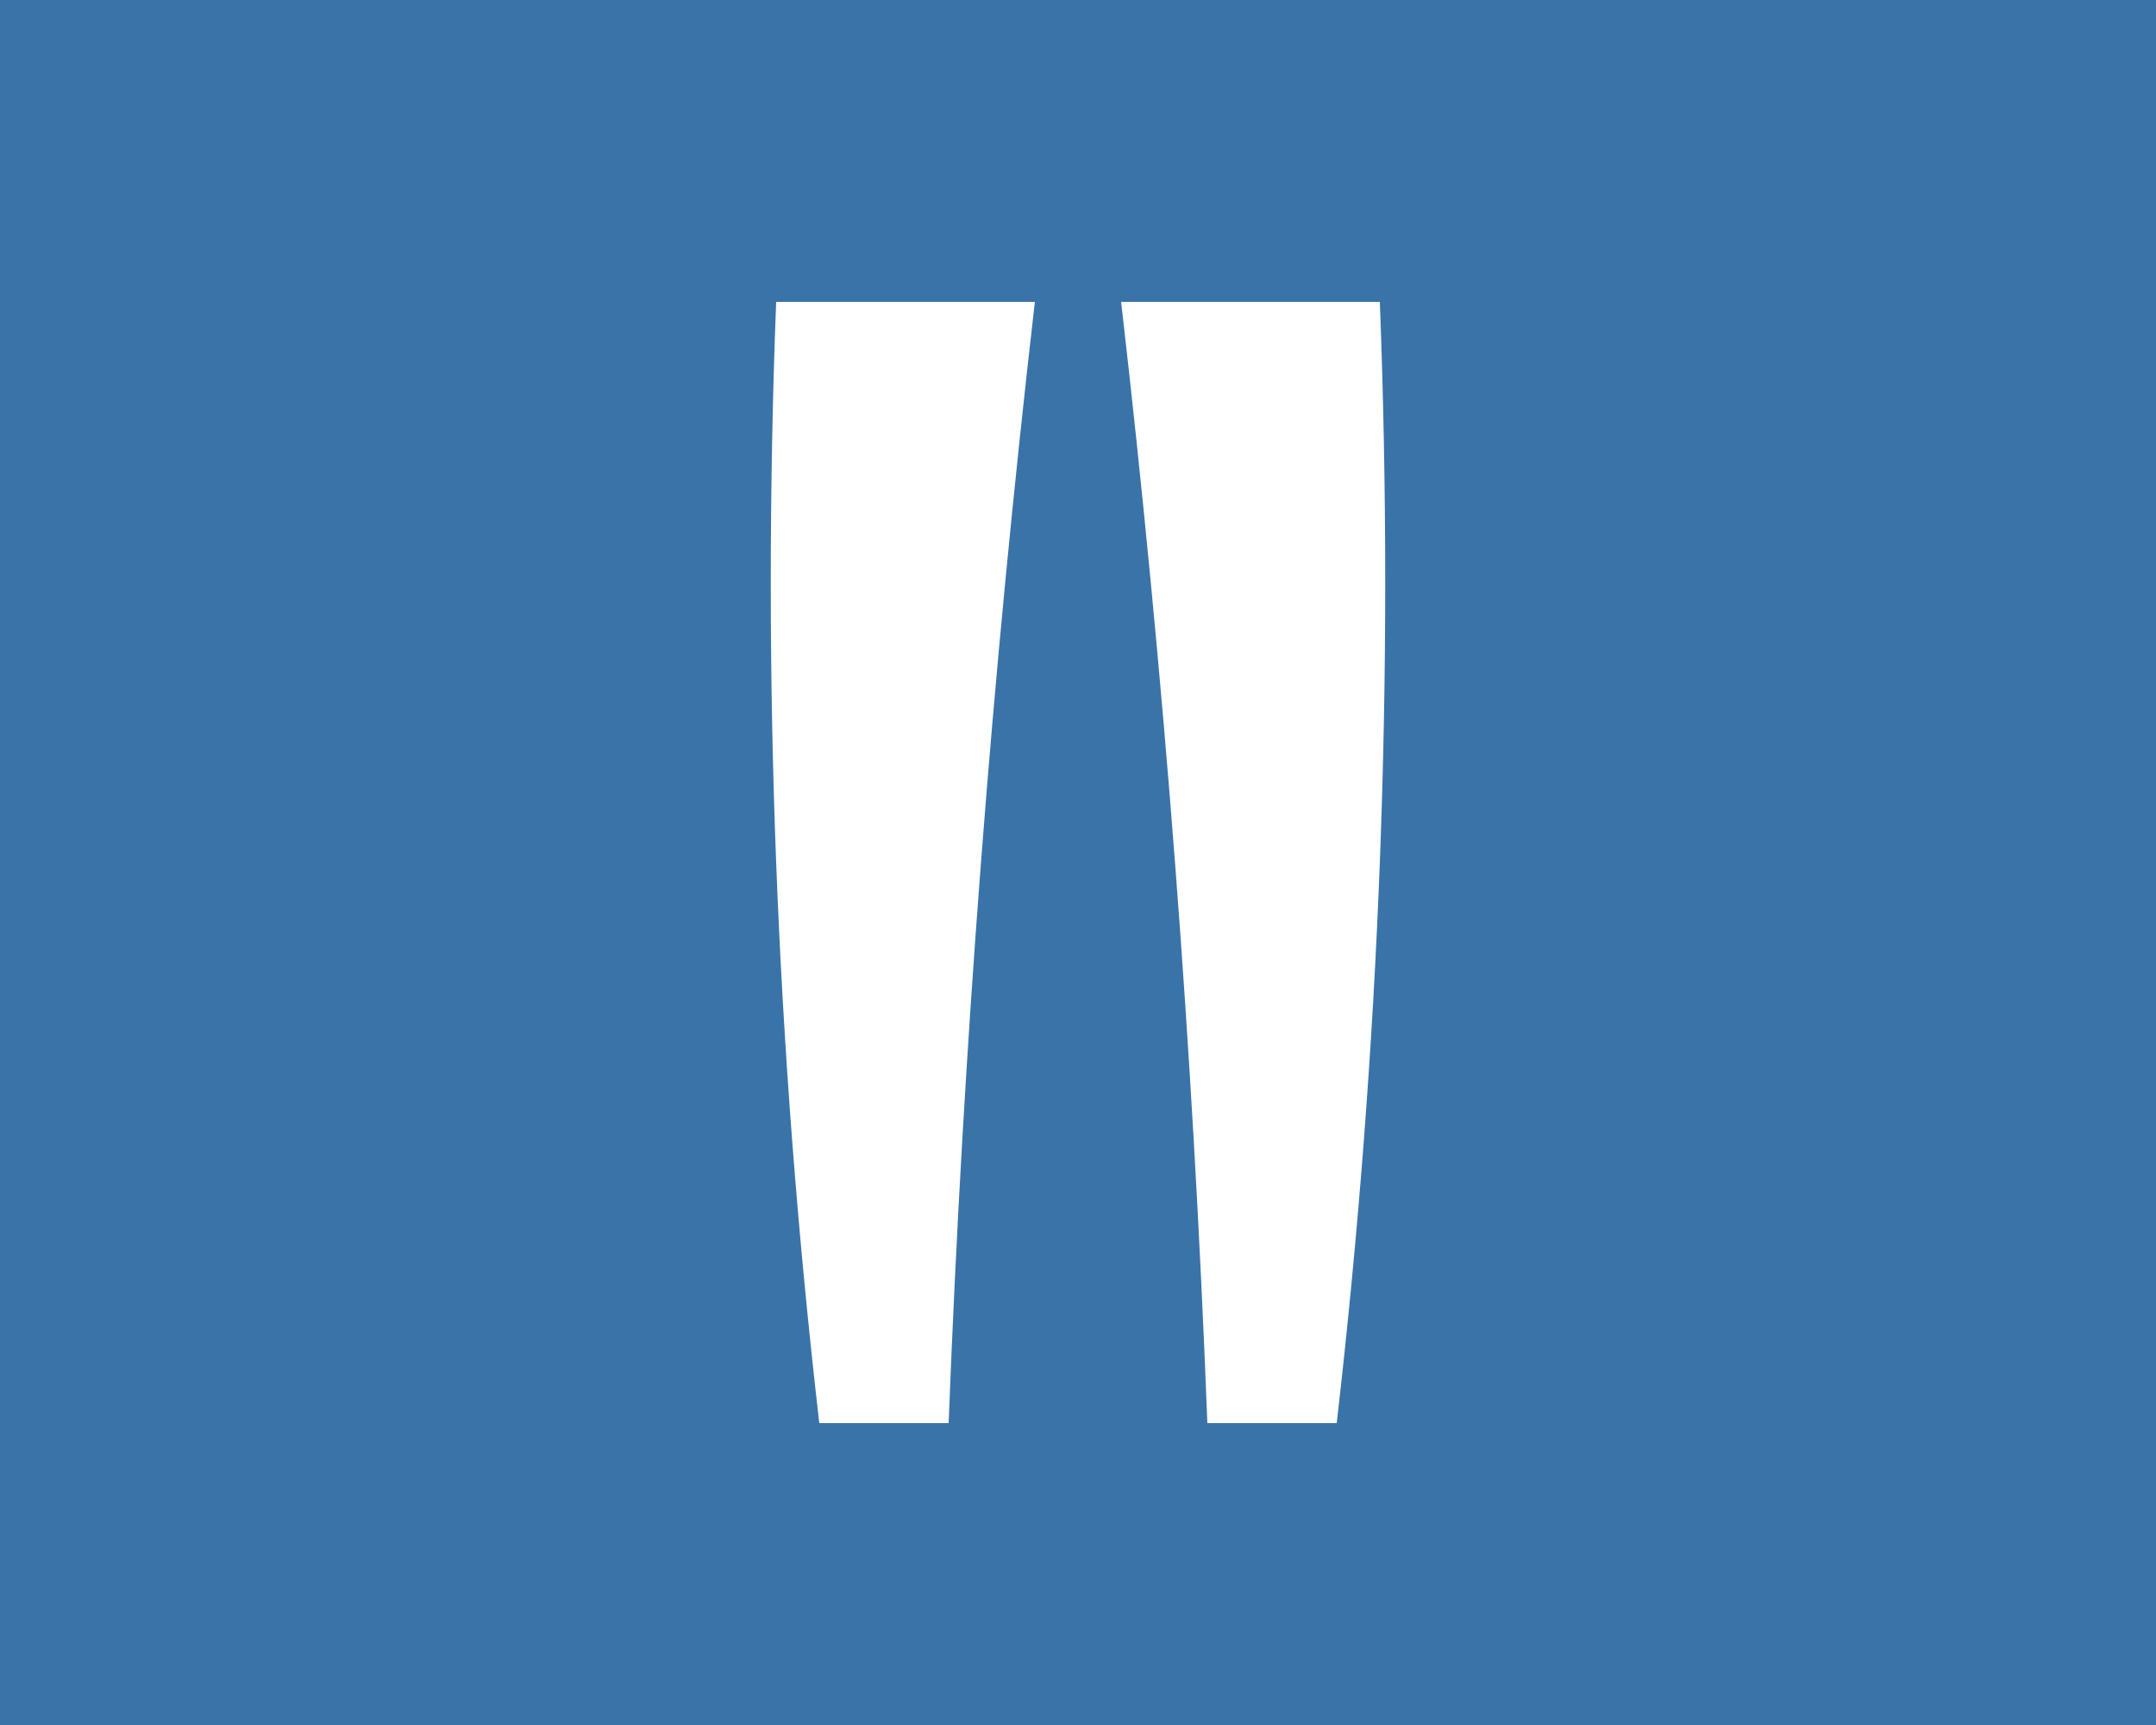
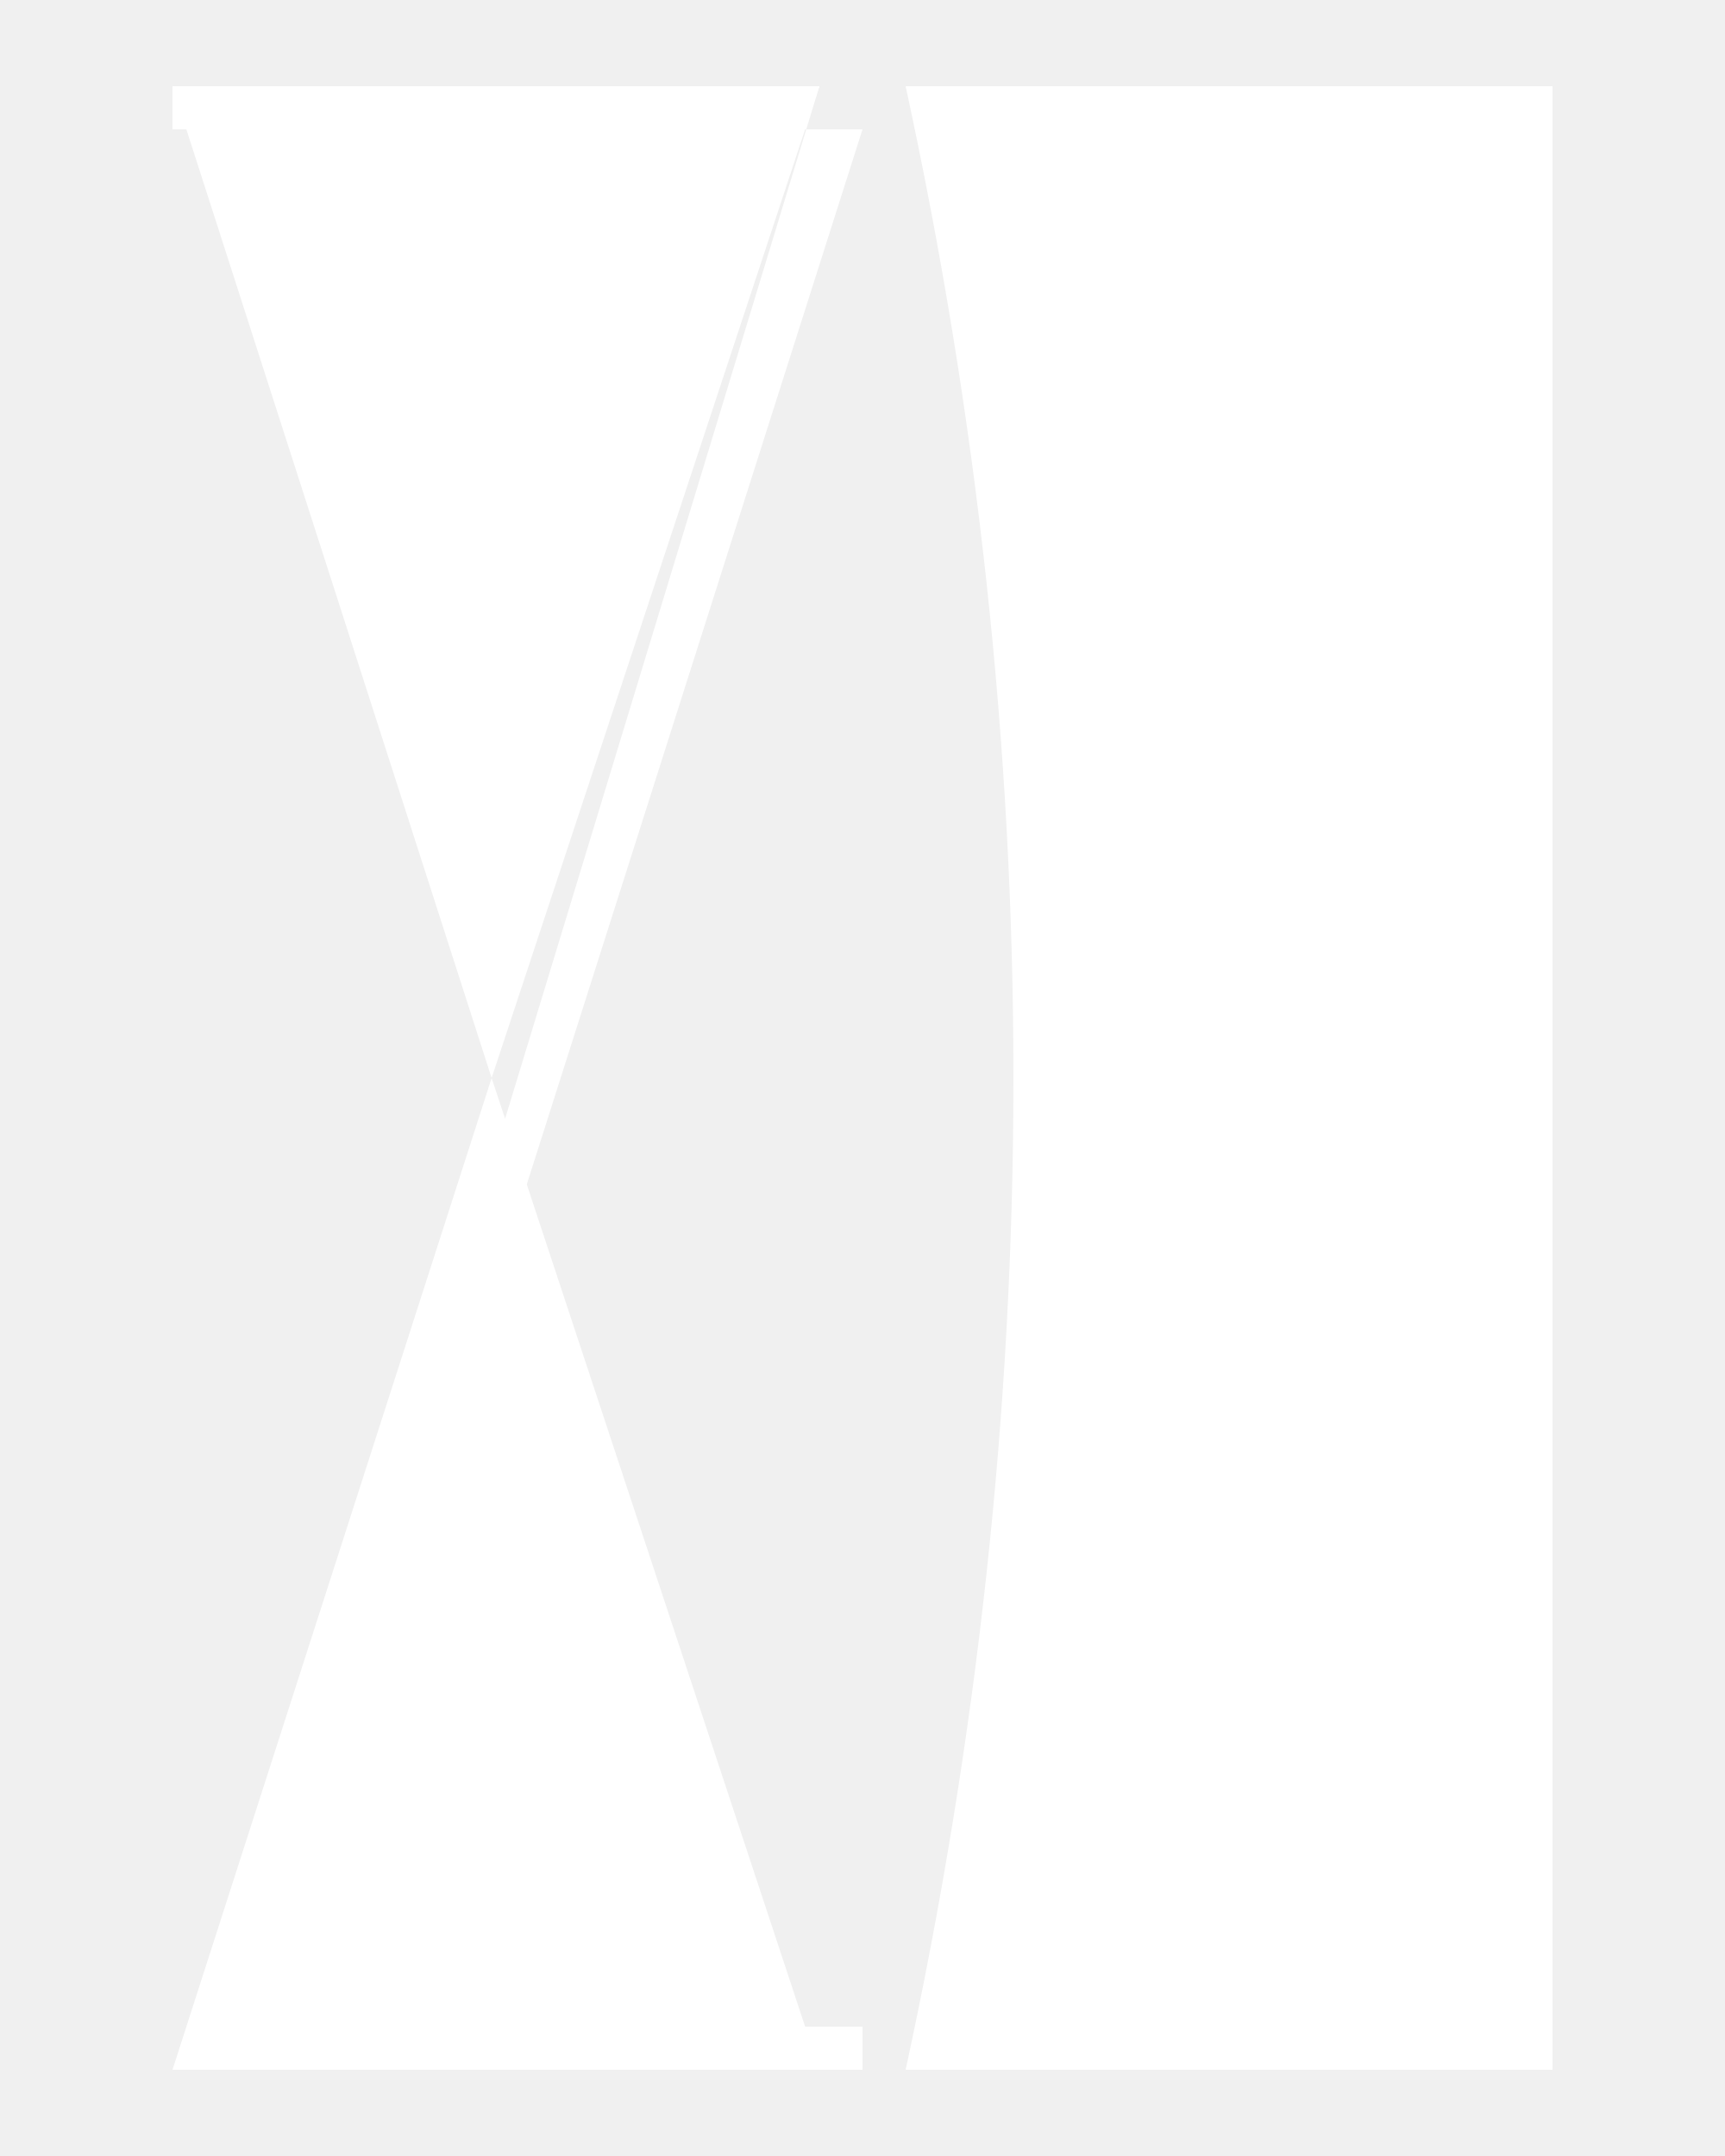
- <svg xmlns="http://www.w3.org/2000/svg" viewBox="0 0 200 160" preserveAspectRatio="xMidYMid slice">
-   <rect width="200" height="160" fill="#3a73a8" />
+ <svg xmlns="http://www.w3.org/2000/svg" viewBox="0 0 200 250" preserveAspectRatio="xMidYMid meet">
  <g fill="#ffffff">
-     <path d="M 72 28 L 96 28 Q 90 80 88 132 L 76 132 Q 70 80 72 28 Z" />
-     <path d="M 128 28 L 104 28 Q 110 80 112 132 L 124 132 Q 130 80 128 28 Z" />
+     <path d="M 20 10 L 95 10 L 25 240 L 100 240 L 100 235 L 30 235 L 100 15 L 20 15 Z" />
+   </g>
+   <g fill="#ffffff">
+     <polygon points="20,10 95,10 57,125 95,240 20,240 57,125" />
+     <path d="M 180 10 L 105 10 Q 130 125 105 240 L 180 240 Z" />
  </g>
</svg>
